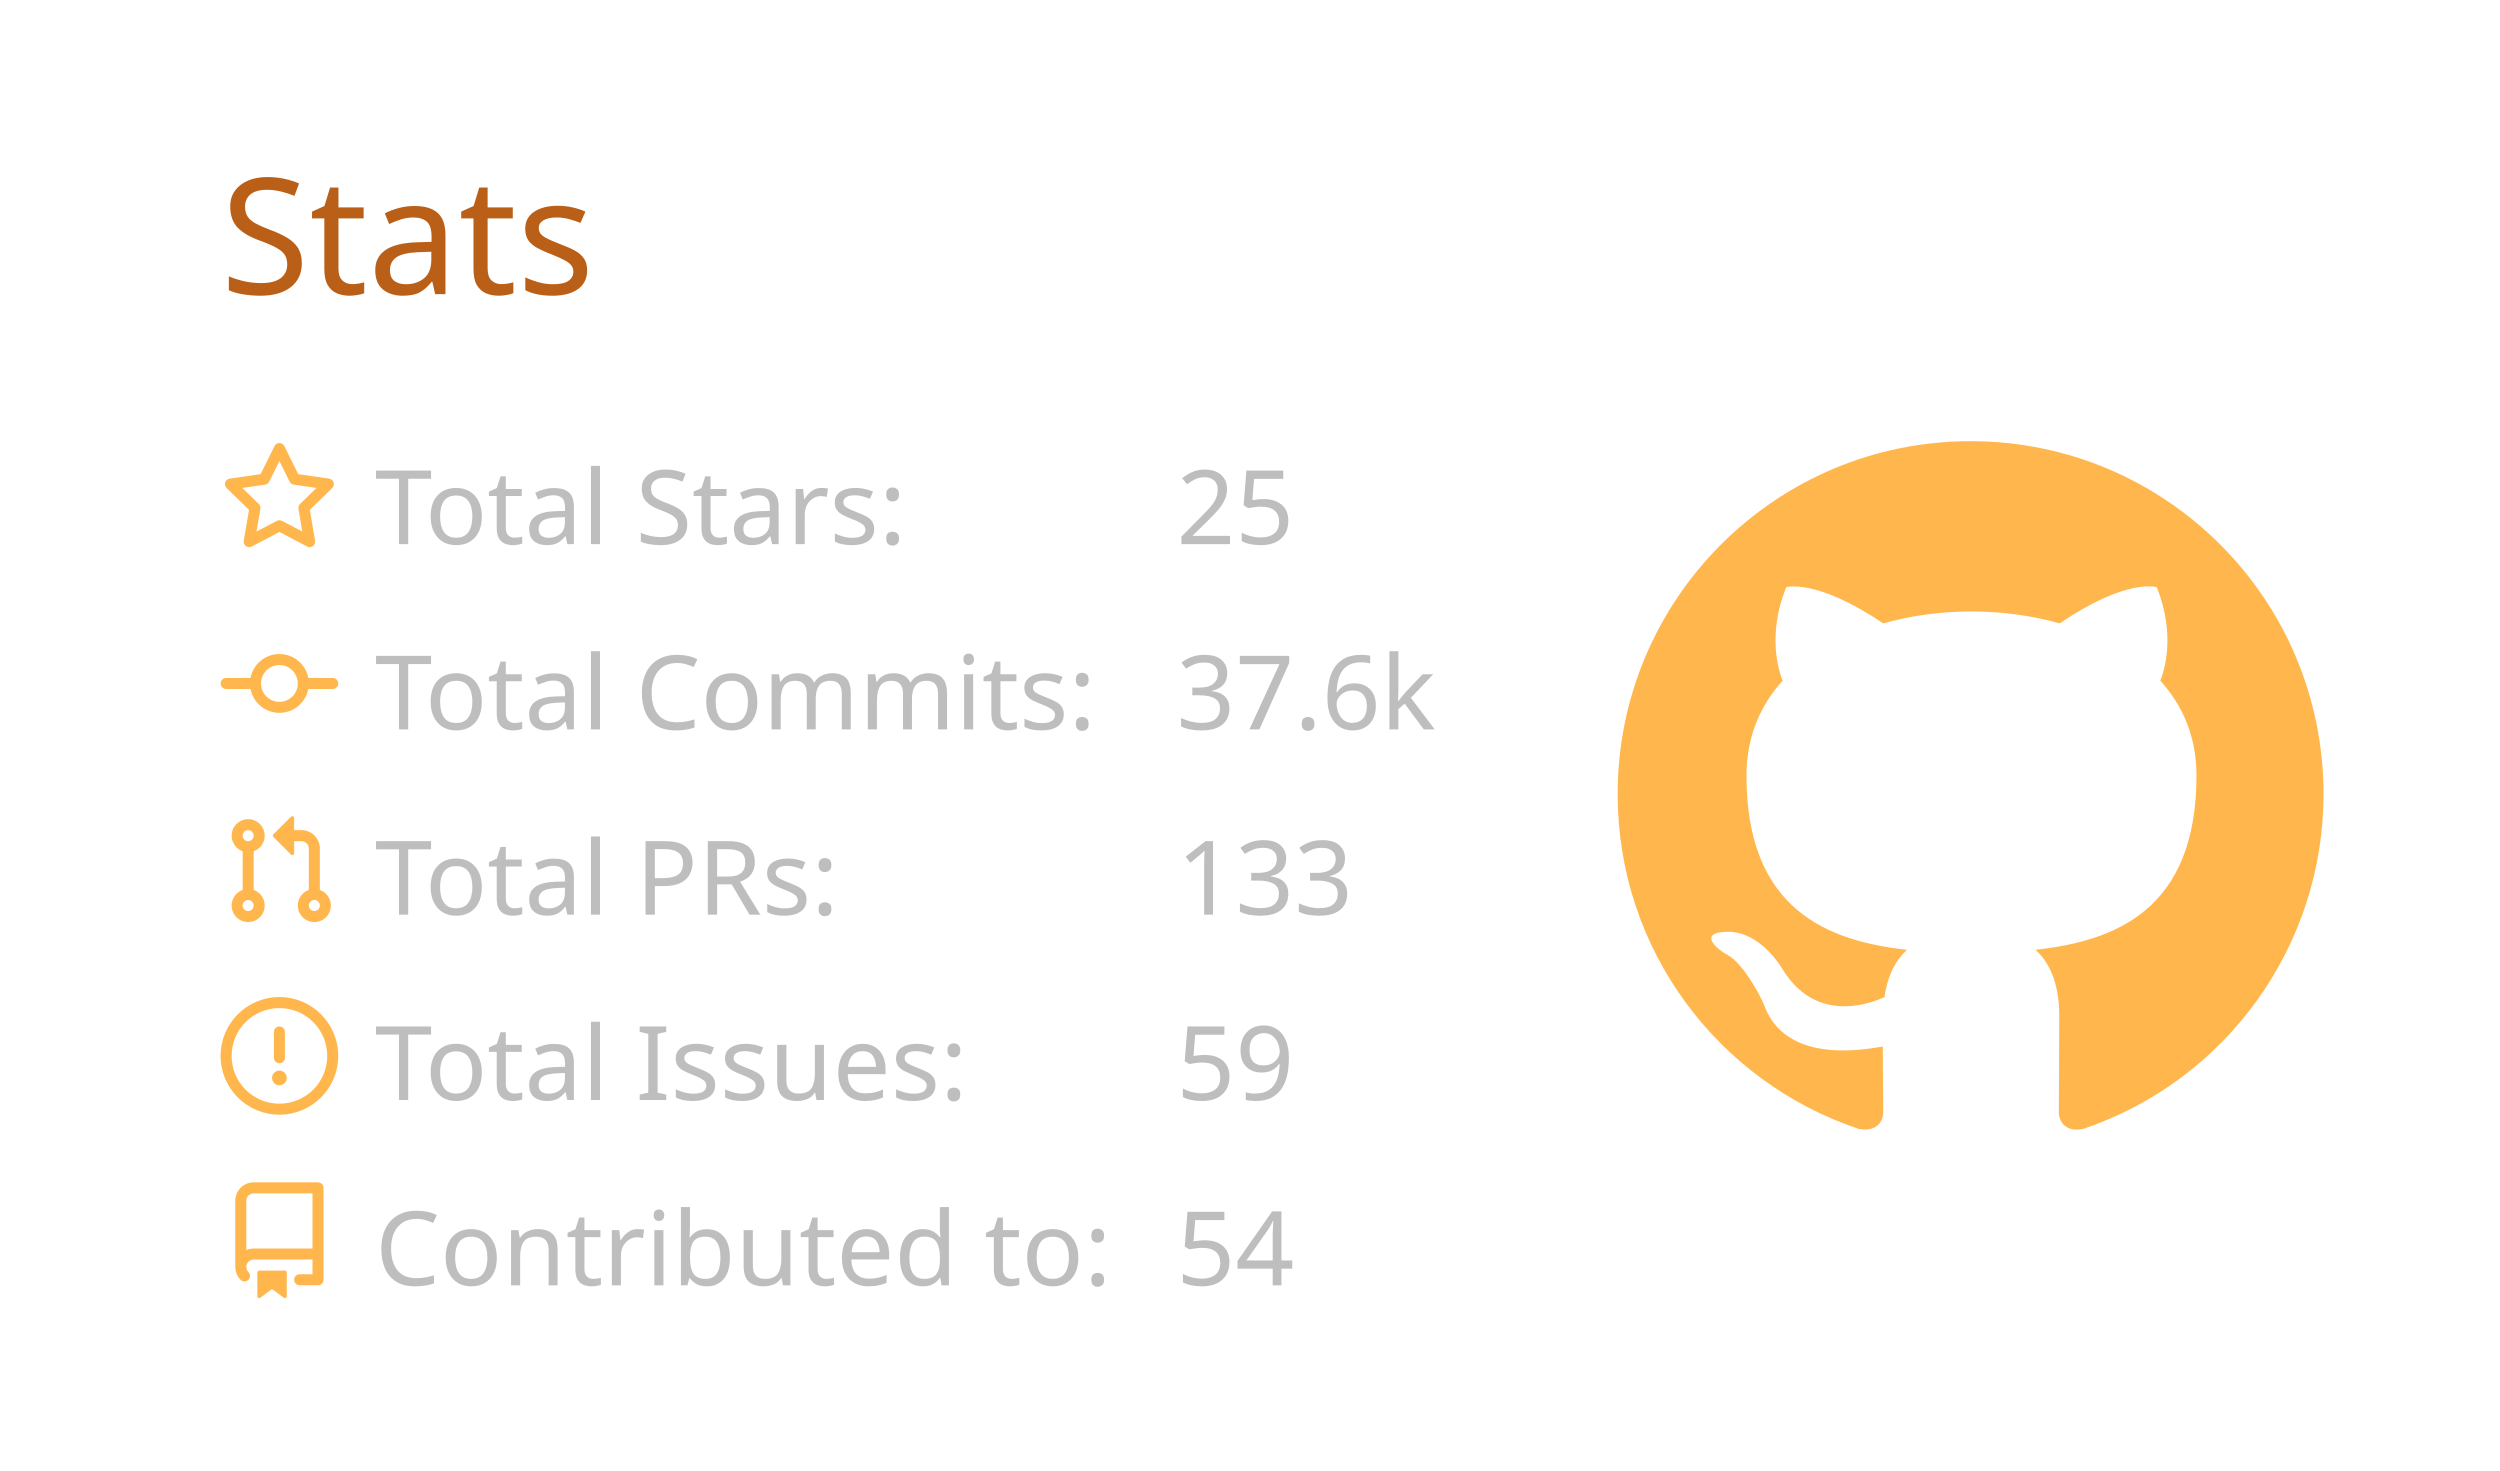
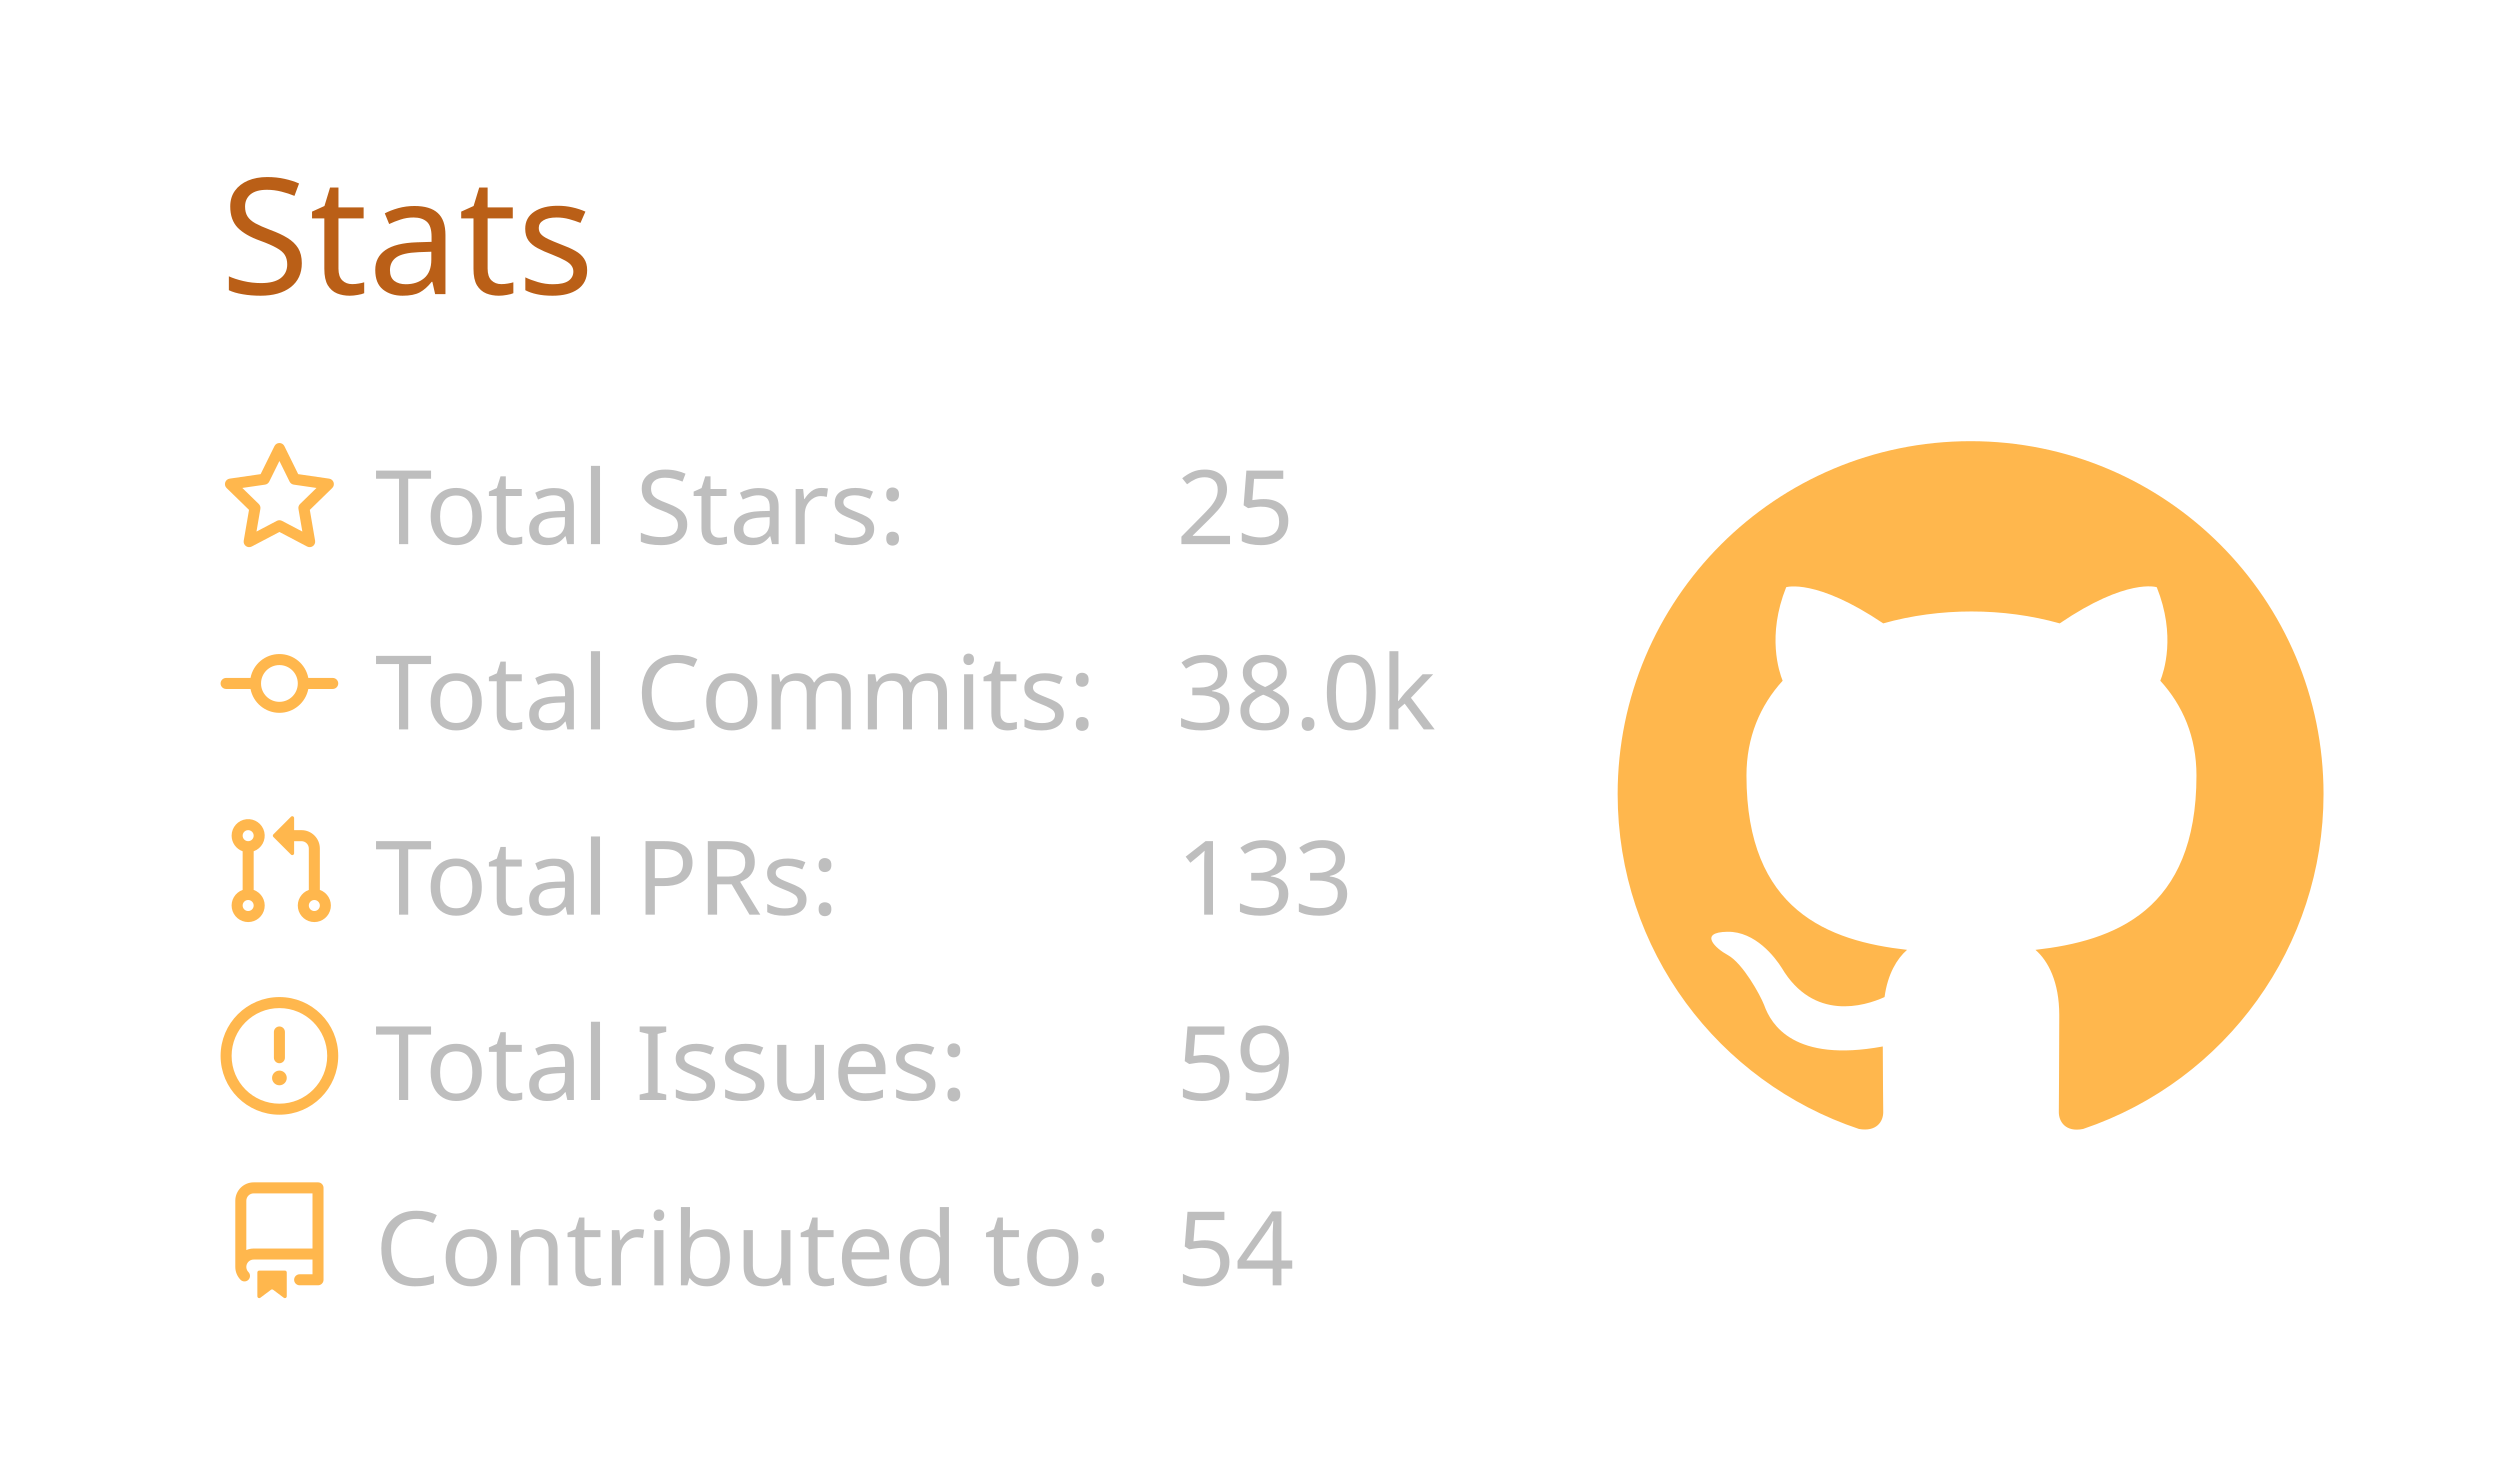
<svg xmlns="http://www.w3.org/2000/svg" width="340" height="200" viewBox="0 0 340 200">
  <style>* {
          font-family: 'Segoe UI', Ubuntu, "Helvetica Neue", Sans-Serif
        }</style>
  <g class="gpsc-root">
    <rect x="1" y="1" rx="5" ry="5" height="99%" width="99.412%" stroke="#000000" stroke-width="1" fill="#ffffff00" stroke-opacity="0" />
    <text x="30" y="40" class="gpsc-item" style="--gpsc-i: 0; font-size: 22px; fill: #ba5f17;">Stats</text>
    <g transform="translate(0,40)">
      <g transform="translate(30,20)">
        <g class="gpsc-item" style="--gpsc-i: 0;">
          <g transform="translate(0,0)" width="14" height="14" fill="#ffb74d">
            <path fill-rule="evenodd" d="M8 .25a.75.75 0 01.673.418l1.882 3.815 4.21.612a.75.75 0 01.416 1.279l-3.046 2.97.719 4.192a.75.75 0 01-1.088.791L8 12.347l-3.766 1.98a.75.75 0 01-1.088-.79l.72-4.194L.818 6.374a.75.75 0 01.416-1.28l4.21-.611L7.327.668A.75.75 0 018 .25zm0 2.445L6.615 5.5a.75.75 0 01-.564.41l-3.097.45 2.24 2.184a.75.75 0 01.216.664l-.528 3.084 2.769-1.456a.75.75 0 01.698 0l2.77 1.456-.53-3.084a.75.75 0 01.216-.664l2.24-2.183-3.096-.45a.75.75 0 01-.564-.41L8 2.694v.001z" />
          </g>
        </g>
        <g class="gpsc-item" style="--gpsc-i: 1;">
          <g transform="translate(0,25.2)" width="14" height="14" fill="#ffb74d">
            <path fill-rule="evenodd" d="M10.5 7.75a2.5 2.5 0 11-5 0 2.5 2.5 0 015 0zm1.43.75a4.002 4.002 0 01-7.86 0H.75a.75.75 0 110-1.5h3.32a4.001 4.001 0 017.86 0h3.32a.75.75 0 110 1.5h-3.32z" />
          </g>
        </g>
        <g class="gpsc-item" style="--gpsc-i: 2;">
          <g transform="translate(0,50.4)" width="14" height="14" fill="#ffb74d">
            <path fill-rule="evenodd" d="M7.177 3.073L9.573.677A.25.25 0 0110 .854v4.792a.25.25 0 01-.427.177L7.177 3.427a.25.25 0 010-.354zM3.75 2.5a.75.75 0 100 1.5.75.75 0 000-1.5zm-2.25.75a2.25 2.25 0 113 2.122v5.256a2.251 2.251 0 11-1.5 0V5.372A2.25 2.25 0 011.5 3.25zM11 2.5h-1V4h1a1 1 0 011 1v5.628a2.251 2.251 0 101.5 0V5A2.5 2.5 0 0011 2.5zm1 10.25a.75.75 0 111.5 0 .75.75 0 01-1.5 0zM3.75 12a.75.75 0 100 1.5.75.75 0 000-1.5z" />
          </g>
        </g>
        <g class="gpsc-item" style="--gpsc-i: 3;">
          <g transform="translate(0,75.6)" width="14" height="14" fill="#ffb74d">
            <path fill-rule="evenodd" d="M8 1.5a6.5 6.5 0 100 13 6.5 6.5 0 000-13zM0 8a8 8 0 1116 0A8 8 0 010 8zm9 3a1 1 0 11-2 0 1 1 0 012 0zm-.25-6.25a.75.75 0 00-1.5 0v3.5a.75.75 0 001.5 0v-3.5z" />
          </g>
        </g>
        <g class="gpsc-item" style="--gpsc-i: 4;">
          <g transform="translate(0,100.8)" width="14" height="14" fill="#ffb74d">
            <path fill-rule="evenodd" d="M2 2.5A2.5 2.5 0 014.5 0h8.75a.75.75 0 01.75.75v12.5a.75.75 0 01-.75.75h-2.5a.75.75 0 110-1.5h1.75v-2h-8a1 1 0 00-.714 1.7.75.75 0 01-1.072 1.05A2.495 2.495 0 012 11.5v-9zm10.5-1V9h-8c-.356 0-.694.074-1 .208V2.5a1 1 0 011-1h8zM5 12.25v3.25a.25.25 0 00.4.2l1.45-1.087a.25.25 0 01.3 0L8.6 15.7a.25.25 0 00.4-.2v-3.25a.25.25 0 00-.25-.25h-3.5a.25.25 0 00-.25.25z" />
          </g>
        </g>
        <text x="21" y="14" class="gpsc-item" style="--gpsc-i: 0; fill: #bebebe; font-size: 14px;">Total Stars:</text>
        <text x="21" y="39.2" class="gpsc-item" style="--gpsc-i: 1; fill: #bebebe; font-size: 14px;">Total Commits:</text>
        <text x="21" y="64.4" class="gpsc-item" style="--gpsc-i: 2; fill: #bebebe; font-size: 14px;">Total PRs:</text>
        <text x="21" y="89.6" class="gpsc-item" style="--gpsc-i: 3; fill: #bebebe; font-size: 14px;">Total Issues:</text>
        <text x="21" y="114.8" class="gpsc-item" style="--gpsc-i: 4; fill: #bebebe; font-size: 14px;">Contributed to:</text>
        <text x="130" y="14" class="gpsc-item" style="--gpsc-i: 0; fill: #bebebe; font-size: 14px;">25</text>
-         <text x="130" y="39.2" class="gpsc-item" style="--gpsc-i: 1; fill: #bebebe; font-size: 14px;">37.6k</text>
+         <text x="130" y="39.2" class="gpsc-item" style="--gpsc-i: 1; fill: #bebebe; font-size: 14px;">38.0k</text>
        <text x="130" y="64.4" class="gpsc-item" style="--gpsc-i: 2; fill: #bebebe; font-size: 14px;">133</text>
        <text x="130" y="89.6" class="gpsc-item" style="--gpsc-i: 3; fill: #bebebe; font-size: 14px;">59</text>
        <text x="130" y="114.8" class="gpsc-item" style="--gpsc-i: 4; fill: #bebebe; font-size: 14px;">54</text>
      </g>
      <g transform="translate(220,20)">
        <g transform="scale(6)" style="fill: #ffb74d;">
          <path fill-rule="evenodd" d="M8 0C3.58 0 0 3.58 0 8c0 3.54 2.29 6.53 5.47 7.59.4.07.55-.17.55-.38 0-.19-.01-.82-.01-1.49-2.01.37-2.53-.49-2.69-.94-.09-.23-.48-.94-.82-1.13-.28-.15-.68-.52-.01-.53.63-.01 1.08.58 1.23.82.72 1.21 1.87.87 2.33.66.07-.52.28-.87.51-1.07-1.78-.2-3.64-.89-3.64-3.95 0-.87.31-1.59.82-2.15-.08-.2-.36-1.02.08-2.12 0 0 .67-.21 2.2.82.64-.18 1.32-.27 2-.27.68 0 1.36.09 2 .27 1.53-1.04 2.2-.82 2.2-.82.44 1.1.16 1.92.08 2.12.51.56.82 1.27.82 2.15 0 3.07-1.87 3.75-3.65 3.95.29.25.54.73.54 1.48 0 1.07-.01 1.93-.01 2.2 0 .21.15.46.55.38A8.013 8.013 0 0016 8c0-4.42-3.58-8-8-8z" />
        </g>
      </g>
    </g>
  </g>
</svg>
